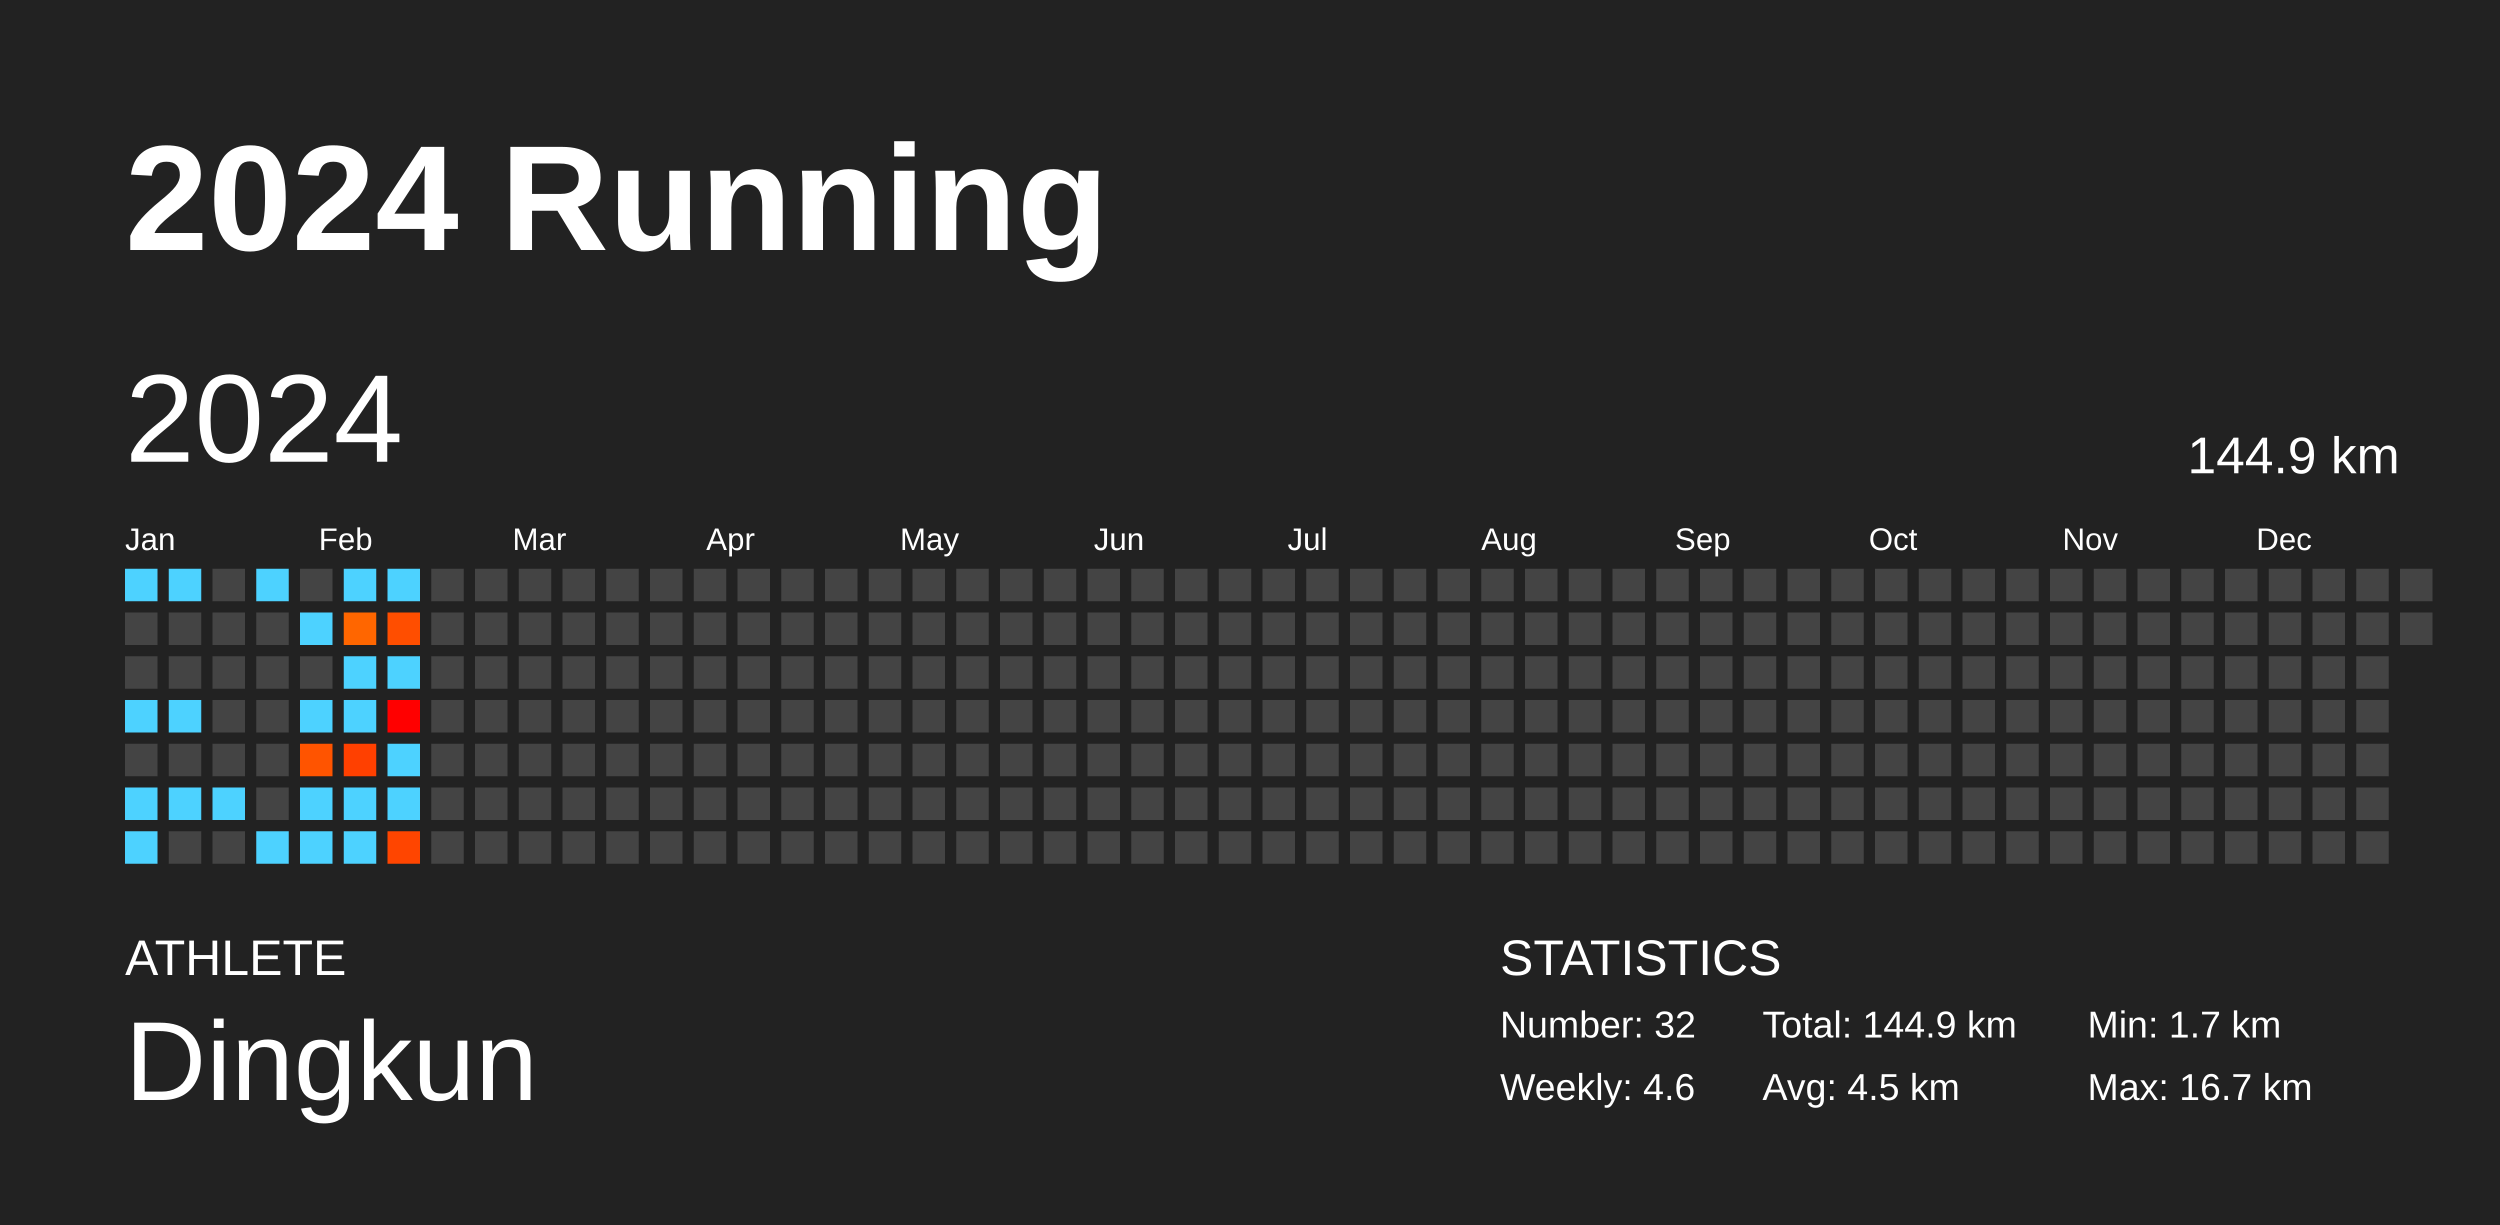
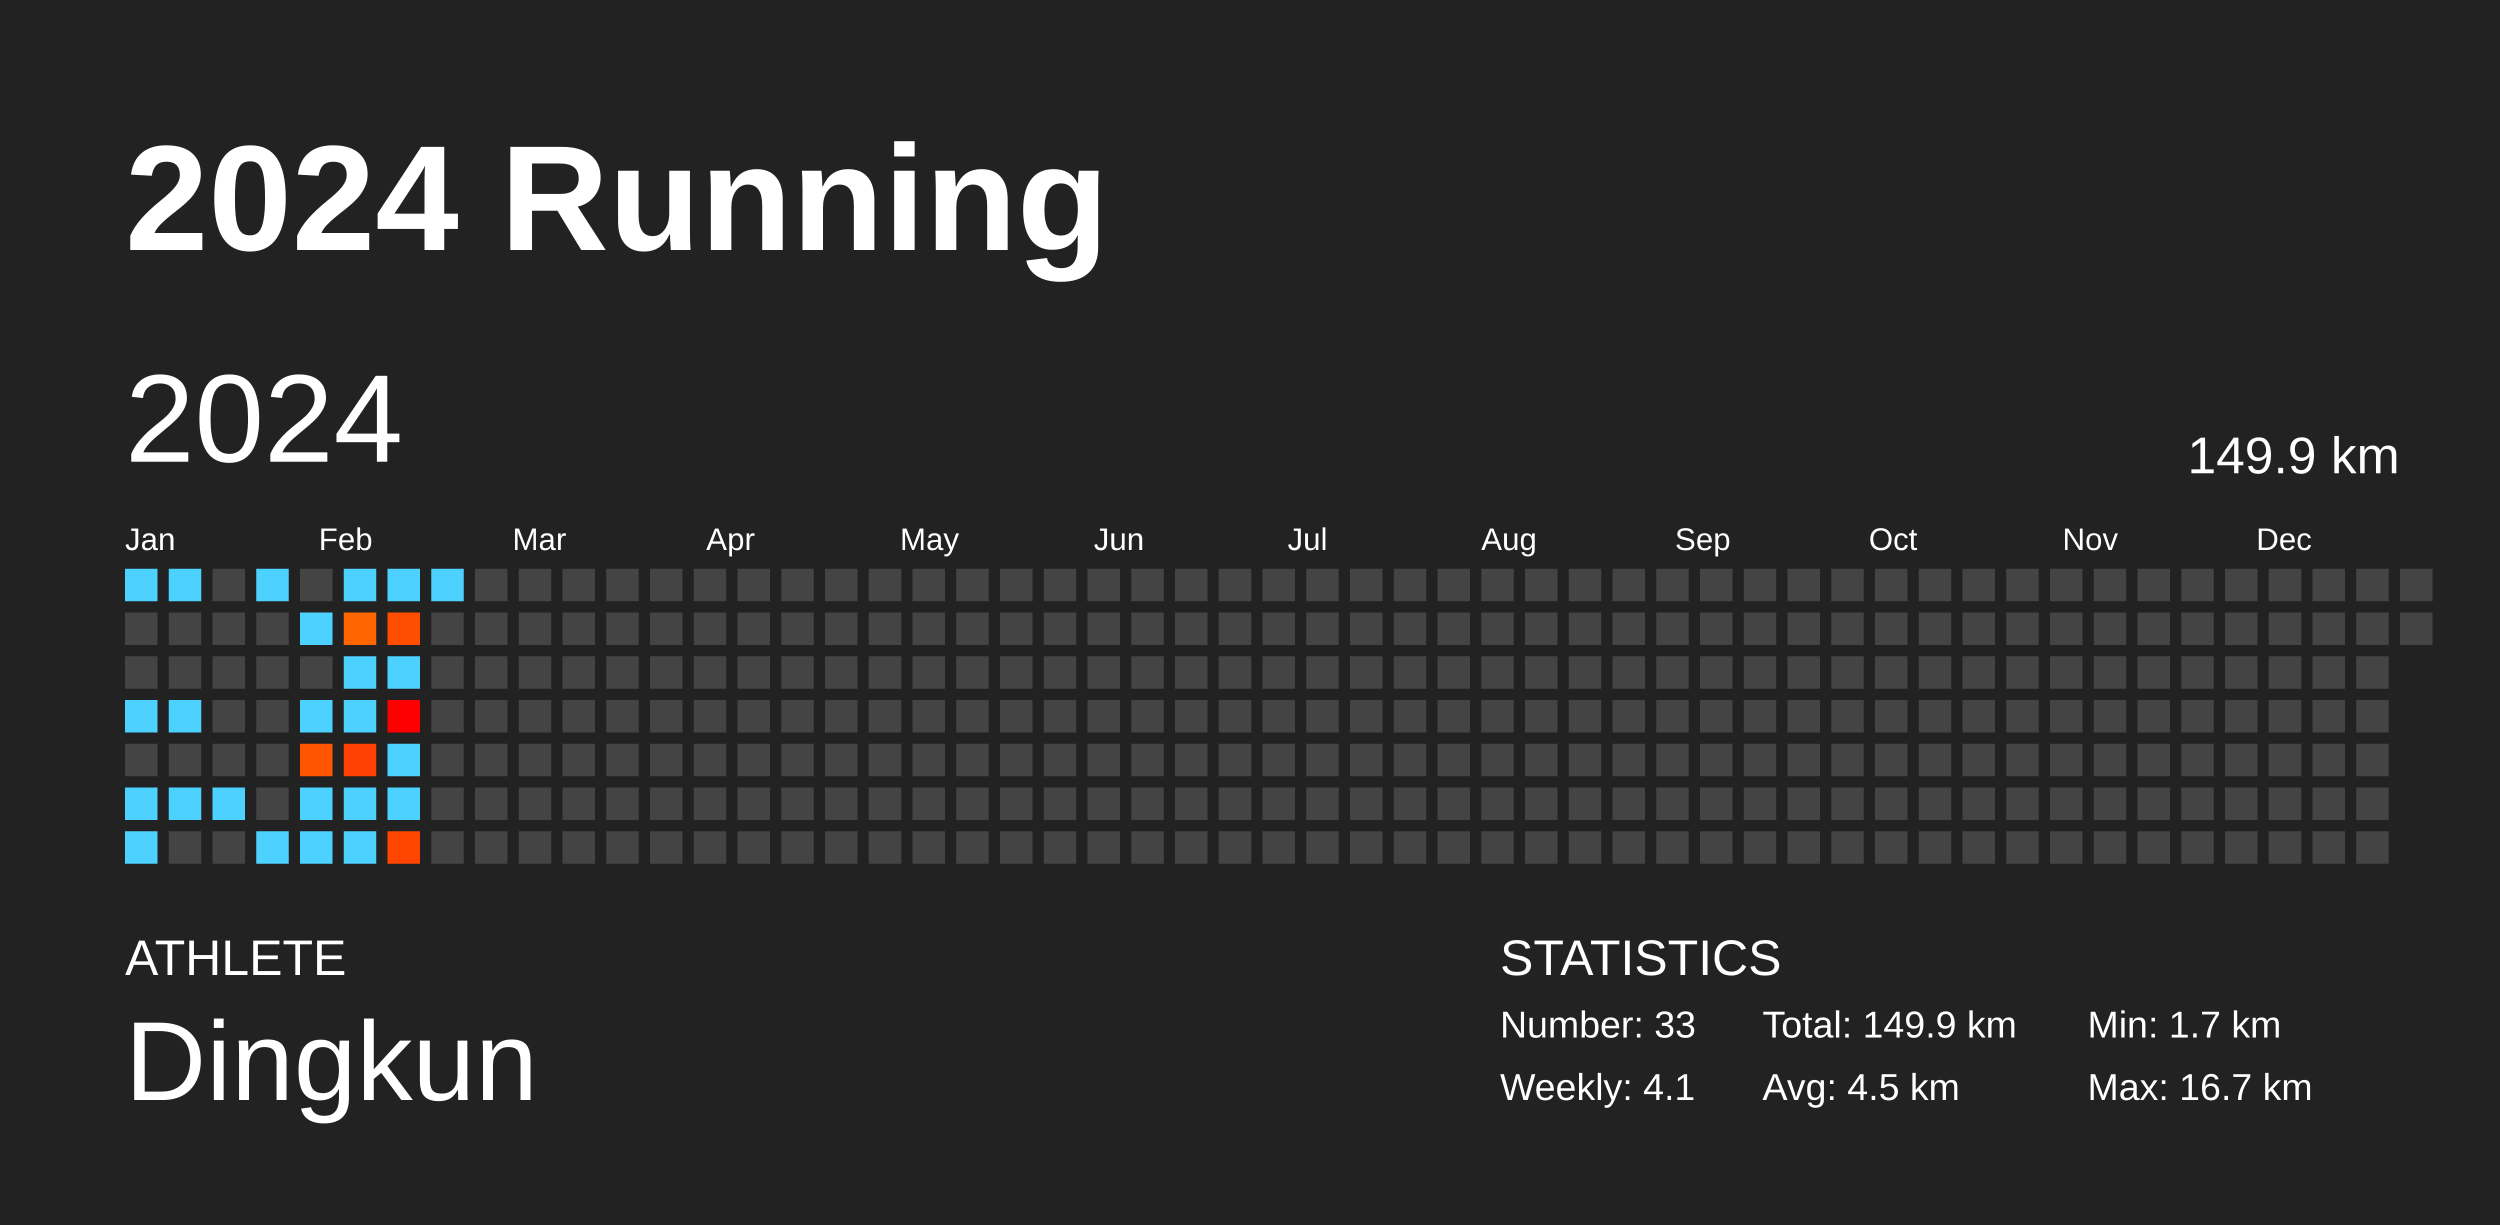
<svg xmlns="http://www.w3.org/2000/svg" baseProfile="full" height="98mm" version="1.1" viewBox="0,0,200,98" width="200mm">
  <defs />
  <rect fill="#222222" height="98" width="200" x="0" y="0" />
  <text fill="#FFFFFF" style="font-size:12px; font-family:Arial; font-weight:bold;" x="10" y="20">2024 Running</text>
  <text fill="#FFFFFF" style="font-size:4px; font-family:Arial" x="10" y="78">ATHLETE</text>
  <text fill="#FFFFFF" style="font-size:9px; font-family:Arial" x="10" y="88">Dingkun</text>
  <text fill="#FFFFFF" style="font-size:4px; font-family:Arial" x="120" y="78">STATISTICS</text>
-   <text fill="#FFFFFF" style="font-size:3px; font-family:Arial" x="120" y="83">Number: 32</text>
-   <text fill="#FFFFFF" style="font-size:3px; font-family:Arial" x="120" y="88">Weekly: 4.6</text>
-   <text fill="#FFFFFF" style="font-size:3px; font-family:Arial" x="141" y="83">Total: 144.9 km</text>
+   <text fill="#FFFFFF" style="font-size:3px; font-family:Arial" x="120" y="83">Number: 33</text>
+   <text fill="#FFFFFF" style="font-size:3px; font-family:Arial" x="120" y="88">Weekly: 4.1</text>
+   <text fill="#FFFFFF" style="font-size:3px; font-family:Arial" x="141" y="83">Total: 149.9 km</text>
  <text fill="#FFFFFF" style="font-size:3px; font-family:Arial" x="141" y="88">Avg: 4.5 km</text>
  <text fill="#FFFFFF" style="font-size:3px; font-family:Arial" x="167" y="83">Min: 1.7 km</text>
  <text fill="#FFFFFF" style="font-size:3px; font-family:Arial" x="167" y="88">Max: 16.7 km</text>
  <text dominant-baseline="hanging" fill="#FFFFFF" style="font-size:10.0px; font-family:Arial;" x="10" y="30">2024</text>
-   <text dominant-baseline="hanging" fill="#FFFFFF" style="font-size:4.125px; font-family:Arial;" x="175" y="35">144.9 km</text>
+   <text dominant-baseline="hanging" fill="#FFFFFF" style="font-size:4.125px; font-family:Arial;" x="175" y="35">149.9 km</text>
  <text fill="#FFFFFF" style="font-size:2.5px; font-family:Arial" x="10.0" y="44">Jan</text>
  <text fill="#FFFFFF" style="font-size:2.5px; font-family:Arial" x="25.5" y="44">Feb</text>
  <text fill="#FFFFFF" style="font-size:2.5px; font-family:Arial" x="41.0" y="44">Mar</text>
  <text fill="#FFFFFF" style="font-size:2.5px; font-family:Arial" x="56.5" y="44">Apr</text>
  <text fill="#FFFFFF" style="font-size:2.5px; font-family:Arial" x="72.0" y="44">May</text>
  <text fill="#FFFFFF" style="font-size:2.5px; font-family:Arial" x="87.5" y="44">Jun</text>
  <text fill="#FFFFFF" style="font-size:2.5px; font-family:Arial" x="103.0" y="44">Jul</text>
  <text fill="#FFFFFF" style="font-size:2.5px; font-family:Arial" x="118.5" y="44">Aug</text>
  <text fill="#FFFFFF" style="font-size:2.5px; font-family:Arial" x="134.0" y="44">Sep</text>
  <text fill="#FFFFFF" style="font-size:2.5px; font-family:Arial" x="149.5" y="44">Oct</text>
  <text fill="#FFFFFF" style="font-size:2.5px; font-family:Arial" x="165.0" y="44">Nov</text>
  <text fill="#FFFFFF" style="font-size:2.5px; font-family:Arial" x="180.5" y="44">Dec</text>
  <rect fill="#4dd2ff" height="2.6" width="2.6" x="10.0" y="45.5" />
  <rect fill="#444444" height="2.6" width="2.6" x="10.0" y="49.0" />
  <rect fill="#444444" height="2.6" width="2.6" x="10.0" y="52.5" />
  <rect fill="#4dd2ff" height="2.6" width="2.6" x="10.0" y="56.0" />
  <rect fill="#444444" height="2.6" width="2.6" x="10.0" y="59.5" />
  <rect fill="#4dd2ff" height="2.6" width="2.6" x="10.0" y="63.0" />
  <rect fill="#4dd2ff" height="2.6" width="2.6" x="10.0" y="66.5" />
  <rect fill="#4dd2ff" height="2.6" width="2.6" x="13.5" y="45.5" />
  <rect fill="#444444" height="2.6" width="2.6" x="13.5" y="49.0" />
  <rect fill="#444444" height="2.6" width="2.6" x="13.5" y="52.5" />
  <rect fill="#4dd2ff" height="2.6" width="2.6" x="13.5" y="56.0" />
  <rect fill="#444444" height="2.6" width="2.6" x="13.5" y="59.5" />
  <rect fill="#4dd2ff" height="2.6" width="2.6" x="13.5" y="63.0" />
  <rect fill="#444444" height="2.6" width="2.6" x="13.5" y="66.5" />
  <rect fill="#444444" height="2.6" width="2.6" x="17.0" y="45.5" />
  <rect fill="#444444" height="2.6" width="2.6" x="17.0" y="49.0" />
  <rect fill="#444444" height="2.6" width="2.6" x="17.0" y="52.5" />
  <rect fill="#444444" height="2.6" width="2.6" x="17.0" y="56.0" />
  <rect fill="#444444" height="2.6" width="2.6" x="17.0" y="59.5" />
  <rect fill="#4dd2ff" height="2.6" width="2.6" x="17.0" y="63.0" />
  <rect fill="#444444" height="2.6" width="2.6" x="17.0" y="66.5" />
  <rect fill="#4dd2ff" height="2.6" width="2.6" x="20.5" y="45.5" />
  <rect fill="#444444" height="2.6" width="2.6" x="20.5" y="49.0" />
  <rect fill="#444444" height="2.6" width="2.6" x="20.5" y="52.5" />
  <rect fill="#444444" height="2.6" width="2.6" x="20.5" y="56.0" />
  <rect fill="#444444" height="2.6" width="2.6" x="20.5" y="59.5" />
  <rect fill="#444444" height="2.6" width="2.6" x="20.5" y="63.0" />
  <rect fill="#4dd2ff" height="2.6" width="2.6" x="20.5" y="66.5" />
  <rect fill="#444444" height="2.6" width="2.6" x="24.0" y="45.5" />
  <rect fill="#4dd2ff" height="2.6" width="2.6" x="24.0" y="49.0" />
  <rect fill="#444444" height="2.6" width="2.6" x="24.0" y="52.5" />
  <rect fill="#4dd2ff" height="2.6" width="2.6" x="24.0" y="56.0" />
  <rect fill="#ff5400" height="2.6" width="2.6" x="24.0" y="59.5" />
  <rect fill="#4dd2ff" height="2.6" width="2.6" x="24.0" y="63.0" />
  <rect fill="#4dd2ff" height="2.6" width="2.6" x="24.0" y="66.5" />
  <rect fill="#4dd2ff" height="2.6" width="2.6" x="27.5" y="45.5" />
  <rect fill="#ff6600" height="2.6" width="2.6" x="27.5" y="49.0" />
  <rect fill="#4dd2ff" height="2.6" width="2.6" x="27.5" y="52.5" />
  <rect fill="#4dd2ff" height="2.6" width="2.6" x="27.5" y="56.0" />
  <rect fill="#ff4000" height="2.6" width="2.6" x="27.5" y="59.5" />
  <rect fill="#4dd2ff" height="2.6" width="2.6" x="27.5" y="63.0" />
  <rect fill="#4dd2ff" height="2.6" width="2.6" x="27.5" y="66.5" />
  <rect fill="#4dd2ff" height="2.6" width="2.6" x="31.0" y="45.5" />
  <rect fill="#ff4e00" height="2.6" width="2.6" x="31.0" y="49.0" />
  <rect fill="#4dd2ff" height="2.6" width="2.6" x="31.0" y="52.5" />
  <rect fill="#ff0000" height="2.6" width="2.6" x="31.0" y="56.0" />
  <rect fill="#4dd2ff" height="2.6" width="2.6" x="31.0" y="59.5" />
  <rect fill="#4dd2ff" height="2.6" width="2.6" x="31.0" y="63.0" />
  <rect fill="#ff4500" height="2.6" width="2.6" x="31.0" y="66.5" />
-   <rect fill="#444444" height="2.6" width="2.6" x="34.5" y="45.5" />
+   <rect fill="#4dd2ff" height="2.6" width="2.6" x="34.5" y="45.5" />
  <rect fill="#444444" height="2.6" width="2.6" x="34.5" y="49.0" />
  <rect fill="#444444" height="2.6" width="2.6" x="34.5" y="52.5" />
  <rect fill="#444444" height="2.6" width="2.6" x="34.5" y="56.0" />
  <rect fill="#444444" height="2.6" width="2.6" x="34.5" y="59.5" />
  <rect fill="#444444" height="2.6" width="2.6" x="34.5" y="63.0" />
  <rect fill="#444444" height="2.6" width="2.6" x="34.5" y="66.5" />
  <rect fill="#444444" height="2.6" width="2.6" x="38.0" y="45.5" />
  <rect fill="#444444" height="2.6" width="2.6" x="38.0" y="49.0" />
  <rect fill="#444444" height="2.6" width="2.6" x="38.0" y="52.5" />
  <rect fill="#444444" height="2.6" width="2.6" x="38.0" y="56.0" />
  <rect fill="#444444" height="2.6" width="2.6" x="38.0" y="59.5" />
  <rect fill="#444444" height="2.6" width="2.6" x="38.0" y="63.0" />
  <rect fill="#444444" height="2.6" width="2.6" x="38.0" y="66.5" />
  <rect fill="#444444" height="2.6" width="2.6" x="41.5" y="45.5" />
  <rect fill="#444444" height="2.6" width="2.6" x="41.5" y="49.0" />
  <rect fill="#444444" height="2.6" width="2.6" x="41.5" y="52.5" />
  <rect fill="#444444" height="2.6" width="2.6" x="41.5" y="56.0" />
  <rect fill="#444444" height="2.6" width="2.6" x="41.5" y="59.5" />
  <rect fill="#444444" height="2.6" width="2.6" x="41.5" y="63.0" />
  <rect fill="#444444" height="2.6" width="2.6" x="41.5" y="66.5" />
  <rect fill="#444444" height="2.6" width="2.6" x="45.0" y="45.5" />
  <rect fill="#444444" height="2.6" width="2.6" x="45.0" y="49.0" />
  <rect fill="#444444" height="2.6" width="2.6" x="45.0" y="52.5" />
  <rect fill="#444444" height="2.6" width="2.6" x="45.0" y="56.0" />
  <rect fill="#444444" height="2.6" width="2.6" x="45.0" y="59.5" />
  <rect fill="#444444" height="2.6" width="2.6" x="45.0" y="63.0" />
  <rect fill="#444444" height="2.6" width="2.6" x="45.0" y="66.5" />
  <rect fill="#444444" height="2.6" width="2.6" x="48.5" y="45.5" />
  <rect fill="#444444" height="2.6" width="2.6" x="48.5" y="49.0" />
  <rect fill="#444444" height="2.6" width="2.6" x="48.5" y="52.5" />
  <rect fill="#444444" height="2.6" width="2.6" x="48.5" y="56.0" />
  <rect fill="#444444" height="2.6" width="2.6" x="48.5" y="59.5" />
  <rect fill="#444444" height="2.6" width="2.6" x="48.5" y="63.0" />
  <rect fill="#444444" height="2.6" width="2.6" x="48.5" y="66.5" />
  <rect fill="#444444" height="2.6" width="2.6" x="52.0" y="45.5" />
  <rect fill="#444444" height="2.6" width="2.6" x="52.0" y="49.0" />
  <rect fill="#444444" height="2.6" width="2.6" x="52.0" y="52.5" />
  <rect fill="#444444" height="2.6" width="2.6" x="52.0" y="56.0" />
  <rect fill="#444444" height="2.6" width="2.6" x="52.0" y="59.5" />
  <rect fill="#444444" height="2.6" width="2.6" x="52.0" y="63.0" />
  <rect fill="#444444" height="2.6" width="2.6" x="52.0" y="66.5" />
  <rect fill="#444444" height="2.6" width="2.6" x="55.5" y="45.5" />
  <rect fill="#444444" height="2.6" width="2.6" x="55.5" y="49.0" />
  <rect fill="#444444" height="2.6" width="2.6" x="55.5" y="52.5" />
  <rect fill="#444444" height="2.6" width="2.6" x="55.5" y="56.0" />
  <rect fill="#444444" height="2.6" width="2.6" x="55.5" y="59.5" />
  <rect fill="#444444" height="2.6" width="2.6" x="55.5" y="63.0" />
  <rect fill="#444444" height="2.6" width="2.6" x="55.5" y="66.5" />
  <rect fill="#444444" height="2.6" width="2.6" x="59.0" y="45.5" />
  <rect fill="#444444" height="2.6" width="2.6" x="59.0" y="49.0" />
  <rect fill="#444444" height="2.6" width="2.6" x="59.0" y="52.5" />
  <rect fill="#444444" height="2.6" width="2.6" x="59.0" y="56.0" />
  <rect fill="#444444" height="2.6" width="2.6" x="59.0" y="59.5" />
  <rect fill="#444444" height="2.6" width="2.6" x="59.0" y="63.0" />
  <rect fill="#444444" height="2.6" width="2.6" x="59.0" y="66.5" />
  <rect fill="#444444" height="2.6" width="2.6" x="62.5" y="45.5" />
  <rect fill="#444444" height="2.6" width="2.6" x="62.5" y="49.0" />
  <rect fill="#444444" height="2.6" width="2.6" x="62.5" y="52.5" />
  <rect fill="#444444" height="2.6" width="2.6" x="62.5" y="56.0" />
  <rect fill="#444444" height="2.6" width="2.6" x="62.5" y="59.5" />
  <rect fill="#444444" height="2.6" width="2.6" x="62.5" y="63.0" />
  <rect fill="#444444" height="2.6" width="2.6" x="62.5" y="66.5" />
  <rect fill="#444444" height="2.6" width="2.6" x="66.0" y="45.5" />
  <rect fill="#444444" height="2.6" width="2.6" x="66.0" y="49.0" />
  <rect fill="#444444" height="2.6" width="2.6" x="66.0" y="52.5" />
  <rect fill="#444444" height="2.6" width="2.6" x="66.0" y="56.0" />
  <rect fill="#444444" height="2.6" width="2.6" x="66.0" y="59.5" />
  <rect fill="#444444" height="2.6" width="2.6" x="66.0" y="63.0" />
  <rect fill="#444444" height="2.6" width="2.6" x="66.0" y="66.5" />
  <rect fill="#444444" height="2.6" width="2.6" x="69.5" y="45.5" />
  <rect fill="#444444" height="2.6" width="2.6" x="69.5" y="49.0" />
  <rect fill="#444444" height="2.6" width="2.6" x="69.5" y="52.5" />
  <rect fill="#444444" height="2.6" width="2.6" x="69.5" y="56.0" />
  <rect fill="#444444" height="2.6" width="2.6" x="69.5" y="59.5" />
  <rect fill="#444444" height="2.6" width="2.6" x="69.5" y="63.0" />
  <rect fill="#444444" height="2.6" width="2.6" x="69.5" y="66.5" />
  <rect fill="#444444" height="2.6" width="2.6" x="73.0" y="45.5" />
  <rect fill="#444444" height="2.6" width="2.6" x="73.0" y="49.0" />
  <rect fill="#444444" height="2.6" width="2.6" x="73.0" y="52.5" />
  <rect fill="#444444" height="2.6" width="2.6" x="73.0" y="56.0" />
  <rect fill="#444444" height="2.6" width="2.6" x="73.0" y="59.5" />
  <rect fill="#444444" height="2.6" width="2.6" x="73.0" y="63.0" />
  <rect fill="#444444" height="2.6" width="2.6" x="73.0" y="66.5" />
  <rect fill="#444444" height="2.6" width="2.6" x="76.5" y="45.5" />
  <rect fill="#444444" height="2.6" width="2.6" x="76.5" y="49.0" />
  <rect fill="#444444" height="2.6" width="2.6" x="76.5" y="52.5" />
  <rect fill="#444444" height="2.6" width="2.6" x="76.5" y="56.0" />
  <rect fill="#444444" height="2.6" width="2.6" x="76.5" y="59.5" />
  <rect fill="#444444" height="2.6" width="2.6" x="76.5" y="63.0" />
  <rect fill="#444444" height="2.6" width="2.6" x="76.5" y="66.5" />
  <rect fill="#444444" height="2.6" width="2.6" x="80.0" y="45.5" />
  <rect fill="#444444" height="2.6" width="2.6" x="80.0" y="49.0" />
  <rect fill="#444444" height="2.6" width="2.6" x="80.0" y="52.5" />
  <rect fill="#444444" height="2.6" width="2.6" x="80.0" y="56.0" />
  <rect fill="#444444" height="2.6" width="2.6" x="80.0" y="59.5" />
  <rect fill="#444444" height="2.6" width="2.6" x="80.0" y="63.0" />
  <rect fill="#444444" height="2.6" width="2.6" x="80.0" y="66.5" />
  <rect fill="#444444" height="2.6" width="2.6" x="83.5" y="45.5" />
  <rect fill="#444444" height="2.6" width="2.6" x="83.5" y="49.0" />
  <rect fill="#444444" height="2.6" width="2.6" x="83.5" y="52.5" />
  <rect fill="#444444" height="2.6" width="2.6" x="83.5" y="56.0" />
  <rect fill="#444444" height="2.6" width="2.6" x="83.5" y="59.5" />
  <rect fill="#444444" height="2.6" width="2.6" x="83.5" y="63.0" />
  <rect fill="#444444" height="2.6" width="2.6" x="83.5" y="66.5" />
  <rect fill="#444444" height="2.6" width="2.6" x="87.0" y="45.5" />
  <rect fill="#444444" height="2.6" width="2.6" x="87.0" y="49.0" />
  <rect fill="#444444" height="2.6" width="2.6" x="87.0" y="52.5" />
  <rect fill="#444444" height="2.6" width="2.6" x="87.0" y="56.0" />
  <rect fill="#444444" height="2.6" width="2.6" x="87.0" y="59.5" />
  <rect fill="#444444" height="2.6" width="2.6" x="87.0" y="63.0" />
  <rect fill="#444444" height="2.6" width="2.6" x="87.0" y="66.5" />
  <rect fill="#444444" height="2.6" width="2.6" x="90.5" y="45.5" />
  <rect fill="#444444" height="2.6" width="2.6" x="90.5" y="49.0" />
  <rect fill="#444444" height="2.6" width="2.6" x="90.5" y="52.5" />
  <rect fill="#444444" height="2.6" width="2.6" x="90.5" y="56.0" />
  <rect fill="#444444" height="2.6" width="2.6" x="90.5" y="59.5" />
  <rect fill="#444444" height="2.6" width="2.6" x="90.5" y="63.0" />
  <rect fill="#444444" height="2.6" width="2.6" x="90.5" y="66.5" />
  <rect fill="#444444" height="2.6" width="2.6" x="94.0" y="45.5" />
  <rect fill="#444444" height="2.6" width="2.6" x="94.0" y="49.0" />
  <rect fill="#444444" height="2.6" width="2.6" x="94.0" y="52.5" />
  <rect fill="#444444" height="2.6" width="2.6" x="94.0" y="56.0" />
  <rect fill="#444444" height="2.6" width="2.6" x="94.0" y="59.5" />
  <rect fill="#444444" height="2.6" width="2.6" x="94.0" y="63.0" />
  <rect fill="#444444" height="2.6" width="2.6" x="94.0" y="66.5" />
  <rect fill="#444444" height="2.6" width="2.6" x="97.5" y="45.5" />
  <rect fill="#444444" height="2.6" width="2.6" x="97.5" y="49.0" />
  <rect fill="#444444" height="2.6" width="2.6" x="97.5" y="52.5" />
  <rect fill="#444444" height="2.6" width="2.6" x="97.5" y="56.0" />
  <rect fill="#444444" height="2.6" width="2.6" x="97.5" y="59.5" />
  <rect fill="#444444" height="2.6" width="2.6" x="97.5" y="63.0" />
  <rect fill="#444444" height="2.6" width="2.6" x="97.5" y="66.5" />
  <rect fill="#444444" height="2.6" width="2.6" x="101.0" y="45.5" />
  <rect fill="#444444" height="2.6" width="2.6" x="101.0" y="49.0" />
  <rect fill="#444444" height="2.6" width="2.6" x="101.0" y="52.5" />
  <rect fill="#444444" height="2.6" width="2.6" x="101.0" y="56.0" />
  <rect fill="#444444" height="2.6" width="2.6" x="101.0" y="59.5" />
  <rect fill="#444444" height="2.6" width="2.6" x="101.0" y="63.0" />
  <rect fill="#444444" height="2.6" width="2.6" x="101.0" y="66.5" />
  <rect fill="#444444" height="2.6" width="2.6" x="104.5" y="45.5" />
  <rect fill="#444444" height="2.6" width="2.6" x="104.5" y="49.0" />
  <rect fill="#444444" height="2.6" width="2.6" x="104.5" y="52.5" />
  <rect fill="#444444" height="2.6" width="2.6" x="104.5" y="56.0" />
  <rect fill="#444444" height="2.6" width="2.6" x="104.5" y="59.5" />
  <rect fill="#444444" height="2.6" width="2.6" x="104.5" y="63.0" />
  <rect fill="#444444" height="2.6" width="2.6" x="104.5" y="66.5" />
  <rect fill="#444444" height="2.6" width="2.6" x="108.0" y="45.5" />
  <rect fill="#444444" height="2.6" width="2.6" x="108.0" y="49.0" />
  <rect fill="#444444" height="2.6" width="2.6" x="108.0" y="52.5" />
  <rect fill="#444444" height="2.6" width="2.6" x="108.0" y="56.0" />
  <rect fill="#444444" height="2.6" width="2.6" x="108.0" y="59.5" />
  <rect fill="#444444" height="2.6" width="2.6" x="108.0" y="63.0" />
  <rect fill="#444444" height="2.6" width="2.6" x="108.0" y="66.5" />
  <rect fill="#444444" height="2.6" width="2.6" x="111.5" y="45.5" />
  <rect fill="#444444" height="2.6" width="2.6" x="111.5" y="49.0" />
  <rect fill="#444444" height="2.6" width="2.6" x="111.5" y="52.5" />
  <rect fill="#444444" height="2.6" width="2.6" x="111.5" y="56.0" />
  <rect fill="#444444" height="2.6" width="2.6" x="111.5" y="59.5" />
  <rect fill="#444444" height="2.6" width="2.6" x="111.5" y="63.0" />
  <rect fill="#444444" height="2.6" width="2.6" x="111.5" y="66.5" />
  <rect fill="#444444" height="2.6" width="2.6" x="115.0" y="45.5" />
  <rect fill="#444444" height="2.6" width="2.6" x="115.0" y="49.0" />
  <rect fill="#444444" height="2.6" width="2.6" x="115.0" y="52.5" />
  <rect fill="#444444" height="2.6" width="2.6" x="115.0" y="56.0" />
  <rect fill="#444444" height="2.6" width="2.6" x="115.0" y="59.5" />
  <rect fill="#444444" height="2.6" width="2.6" x="115.0" y="63.0" />
  <rect fill="#444444" height="2.6" width="2.6" x="115.0" y="66.5" />
  <rect fill="#444444" height="2.6" width="2.6" x="118.5" y="45.5" />
  <rect fill="#444444" height="2.6" width="2.6" x="118.5" y="49.0" />
  <rect fill="#444444" height="2.6" width="2.6" x="118.5" y="52.5" />
  <rect fill="#444444" height="2.6" width="2.6" x="118.5" y="56.0" />
  <rect fill="#444444" height="2.6" width="2.6" x="118.5" y="59.5" />
  <rect fill="#444444" height="2.6" width="2.6" x="118.5" y="63.0" />
  <rect fill="#444444" height="2.6" width="2.6" x="118.5" y="66.5" />
  <rect fill="#444444" height="2.6" width="2.6" x="122.0" y="45.5" />
  <rect fill="#444444" height="2.6" width="2.6" x="122.0" y="49.0" />
  <rect fill="#444444" height="2.6" width="2.6" x="122.0" y="52.5" />
  <rect fill="#444444" height="2.6" width="2.6" x="122.0" y="56.0" />
  <rect fill="#444444" height="2.6" width="2.6" x="122.0" y="59.5" />
  <rect fill="#444444" height="2.6" width="2.6" x="122.0" y="63.0" />
  <rect fill="#444444" height="2.6" width="2.6" x="122.0" y="66.5" />
  <rect fill="#444444" height="2.6" width="2.6" x="125.5" y="45.5" />
  <rect fill="#444444" height="2.6" width="2.6" x="125.5" y="49.0" />
  <rect fill="#444444" height="2.6" width="2.6" x="125.5" y="52.5" />
  <rect fill="#444444" height="2.6" width="2.6" x="125.5" y="56.0" />
  <rect fill="#444444" height="2.6" width="2.6" x="125.5" y="59.5" />
  <rect fill="#444444" height="2.6" width="2.6" x="125.5" y="63.0" />
  <rect fill="#444444" height="2.6" width="2.6" x="125.5" y="66.5" />
  <rect fill="#444444" height="2.6" width="2.6" x="129.0" y="45.5" />
  <rect fill="#444444" height="2.6" width="2.6" x="129.0" y="49.0" />
  <rect fill="#444444" height="2.6" width="2.6" x="129.0" y="52.5" />
  <rect fill="#444444" height="2.6" width="2.6" x="129.0" y="56.0" />
  <rect fill="#444444" height="2.6" width="2.6" x="129.0" y="59.5" />
  <rect fill="#444444" height="2.6" width="2.6" x="129.0" y="63.0" />
  <rect fill="#444444" height="2.6" width="2.6" x="129.0" y="66.5" />
  <rect fill="#444444" height="2.6" width="2.6" x="132.5" y="45.5" />
  <rect fill="#444444" height="2.6" width="2.6" x="132.5" y="49.0" />
  <rect fill="#444444" height="2.6" width="2.6" x="132.5" y="52.5" />
  <rect fill="#444444" height="2.6" width="2.6" x="132.5" y="56.0" />
  <rect fill="#444444" height="2.6" width="2.6" x="132.5" y="59.5" />
  <rect fill="#444444" height="2.6" width="2.6" x="132.5" y="63.0" />
  <rect fill="#444444" height="2.6" width="2.6" x="132.5" y="66.5" />
  <rect fill="#444444" height="2.6" width="2.6" x="136.0" y="45.5" />
  <rect fill="#444444" height="2.6" width="2.6" x="136.0" y="49.0" />
  <rect fill="#444444" height="2.6" width="2.6" x="136.0" y="52.5" />
  <rect fill="#444444" height="2.6" width="2.6" x="136.0" y="56.0" />
  <rect fill="#444444" height="2.6" width="2.6" x="136.0" y="59.5" />
  <rect fill="#444444" height="2.6" width="2.6" x="136.0" y="63.0" />
  <rect fill="#444444" height="2.6" width="2.6" x="136.0" y="66.5" />
  <rect fill="#444444" height="2.6" width="2.6" x="139.5" y="45.5" />
  <rect fill="#444444" height="2.6" width="2.6" x="139.5" y="49.0" />
  <rect fill="#444444" height="2.6" width="2.6" x="139.5" y="52.5" />
  <rect fill="#444444" height="2.6" width="2.6" x="139.5" y="56.0" />
  <rect fill="#444444" height="2.6" width="2.6" x="139.5" y="59.5" />
  <rect fill="#444444" height="2.6" width="2.6" x="139.5" y="63.0" />
  <rect fill="#444444" height="2.6" width="2.6" x="139.5" y="66.5" />
  <rect fill="#444444" height="2.6" width="2.6" x="143.0" y="45.5" />
  <rect fill="#444444" height="2.6" width="2.6" x="143.0" y="49.0" />
  <rect fill="#444444" height="2.6" width="2.6" x="143.0" y="52.5" />
  <rect fill="#444444" height="2.6" width="2.6" x="143.0" y="56.0" />
  <rect fill="#444444" height="2.6" width="2.6" x="143.0" y="59.5" />
  <rect fill="#444444" height="2.6" width="2.6" x="143.0" y="63.0" />
  <rect fill="#444444" height="2.6" width="2.6" x="143.0" y="66.5" />
  <rect fill="#444444" height="2.6" width="2.6" x="146.5" y="45.5" />
  <rect fill="#444444" height="2.6" width="2.6" x="146.5" y="49.0" />
  <rect fill="#444444" height="2.6" width="2.6" x="146.5" y="52.5" />
  <rect fill="#444444" height="2.6" width="2.6" x="146.5" y="56.0" />
  <rect fill="#444444" height="2.6" width="2.6" x="146.5" y="59.5" />
  <rect fill="#444444" height="2.6" width="2.6" x="146.5" y="63.0" />
  <rect fill="#444444" height="2.6" width="2.6" x="146.5" y="66.5" />
  <rect fill="#444444" height="2.6" width="2.6" x="150.0" y="45.5" />
  <rect fill="#444444" height="2.6" width="2.6" x="150.0" y="49.0" />
  <rect fill="#444444" height="2.6" width="2.6" x="150.0" y="52.5" />
  <rect fill="#444444" height="2.6" width="2.6" x="150.0" y="56.0" />
  <rect fill="#444444" height="2.6" width="2.6" x="150.0" y="59.5" />
  <rect fill="#444444" height="2.6" width="2.6" x="150.0" y="63.0" />
  <rect fill="#444444" height="2.6" width="2.6" x="150.0" y="66.5" />
  <rect fill="#444444" height="2.6" width="2.6" x="153.5" y="45.5" />
  <rect fill="#444444" height="2.6" width="2.6" x="153.5" y="49.0" />
  <rect fill="#444444" height="2.6" width="2.6" x="153.5" y="52.5" />
  <rect fill="#444444" height="2.6" width="2.6" x="153.5" y="56.0" />
  <rect fill="#444444" height="2.6" width="2.6" x="153.5" y="59.5" />
  <rect fill="#444444" height="2.6" width="2.6" x="153.5" y="63.0" />
  <rect fill="#444444" height="2.6" width="2.6" x="153.5" y="66.5" />
  <rect fill="#444444" height="2.6" width="2.6" x="157.0" y="45.5" />
  <rect fill="#444444" height="2.6" width="2.6" x="157.0" y="49.0" />
  <rect fill="#444444" height="2.6" width="2.6" x="157.0" y="52.5" />
  <rect fill="#444444" height="2.6" width="2.6" x="157.0" y="56.0" />
  <rect fill="#444444" height="2.6" width="2.6" x="157.0" y="59.5" />
  <rect fill="#444444" height="2.6" width="2.6" x="157.0" y="63.0" />
  <rect fill="#444444" height="2.6" width="2.6" x="157.0" y="66.5" />
  <rect fill="#444444" height="2.6" width="2.6" x="160.5" y="45.5" />
  <rect fill="#444444" height="2.6" width="2.6" x="160.5" y="49.0" />
  <rect fill="#444444" height="2.6" width="2.6" x="160.5" y="52.5" />
  <rect fill="#444444" height="2.6" width="2.6" x="160.5" y="56.0" />
  <rect fill="#444444" height="2.6" width="2.6" x="160.5" y="59.5" />
  <rect fill="#444444" height="2.6" width="2.6" x="160.5" y="63.0" />
  <rect fill="#444444" height="2.6" width="2.6" x="160.5" y="66.5" />
  <rect fill="#444444" height="2.6" width="2.6" x="164.0" y="45.5" />
  <rect fill="#444444" height="2.6" width="2.6" x="164.0" y="49.0" />
  <rect fill="#444444" height="2.6" width="2.6" x="164.0" y="52.5" />
  <rect fill="#444444" height="2.6" width="2.6" x="164.0" y="56.0" />
  <rect fill="#444444" height="2.6" width="2.6" x="164.0" y="59.5" />
  <rect fill="#444444" height="2.6" width="2.6" x="164.0" y="63.0" />
  <rect fill="#444444" height="2.6" width="2.6" x="164.0" y="66.5" />
  <rect fill="#444444" height="2.6" width="2.6" x="167.5" y="45.5" />
  <rect fill="#444444" height="2.6" width="2.6" x="167.5" y="49.0" />
  <rect fill="#444444" height="2.6" width="2.6" x="167.5" y="52.5" />
  <rect fill="#444444" height="2.6" width="2.6" x="167.5" y="56.0" />
  <rect fill="#444444" height="2.6" width="2.6" x="167.5" y="59.5" />
  <rect fill="#444444" height="2.6" width="2.6" x="167.5" y="63.0" />
  <rect fill="#444444" height="2.6" width="2.6" x="167.5" y="66.5" />
  <rect fill="#444444" height="2.6" width="2.6" x="171.0" y="45.5" />
  <rect fill="#444444" height="2.6" width="2.6" x="171.0" y="49.0" />
  <rect fill="#444444" height="2.6" width="2.6" x="171.0" y="52.5" />
  <rect fill="#444444" height="2.6" width="2.6" x="171.0" y="56.0" />
  <rect fill="#444444" height="2.6" width="2.6" x="171.0" y="59.5" />
  <rect fill="#444444" height="2.6" width="2.6" x="171.0" y="63.0" />
  <rect fill="#444444" height="2.6" width="2.6" x="171.0" y="66.5" />
  <rect fill="#444444" height="2.6" width="2.6" x="174.5" y="45.5" />
  <rect fill="#444444" height="2.6" width="2.6" x="174.5" y="49.0" />
  <rect fill="#444444" height="2.6" width="2.6" x="174.5" y="52.5" />
  <rect fill="#444444" height="2.6" width="2.6" x="174.5" y="56.0" />
  <rect fill="#444444" height="2.6" width="2.6" x="174.5" y="59.5" />
  <rect fill="#444444" height="2.6" width="2.6" x="174.5" y="63.0" />
  <rect fill="#444444" height="2.6" width="2.6" x="174.5" y="66.5" />
  <rect fill="#444444" height="2.6" width="2.6" x="178.0" y="45.5" />
  <rect fill="#444444" height="2.6" width="2.6" x="178.0" y="49.0" />
  <rect fill="#444444" height="2.6" width="2.6" x="178.0" y="52.5" />
  <rect fill="#444444" height="2.6" width="2.6" x="178.0" y="56.0" />
  <rect fill="#444444" height="2.6" width="2.6" x="178.0" y="59.5" />
  <rect fill="#444444" height="2.6" width="2.6" x="178.0" y="63.0" />
  <rect fill="#444444" height="2.6" width="2.6" x="178.0" y="66.5" />
  <rect fill="#444444" height="2.6" width="2.6" x="181.5" y="45.5" />
  <rect fill="#444444" height="2.6" width="2.6" x="181.5" y="49.0" />
  <rect fill="#444444" height="2.6" width="2.6" x="181.5" y="52.5" />
  <rect fill="#444444" height="2.6" width="2.6" x="181.5" y="56.0" />
  <rect fill="#444444" height="2.6" width="2.6" x="181.5" y="59.5" />
  <rect fill="#444444" height="2.6" width="2.6" x="181.5" y="63.0" />
  <rect fill="#444444" height="2.6" width="2.6" x="181.5" y="66.5" />
  <rect fill="#444444" height="2.6" width="2.6" x="185.0" y="45.5" />
  <rect fill="#444444" height="2.6" width="2.6" x="185.0" y="49.0" />
  <rect fill="#444444" height="2.6" width="2.6" x="185.0" y="52.5" />
  <rect fill="#444444" height="2.6" width="2.6" x="185.0" y="56.0" />
  <rect fill="#444444" height="2.6" width="2.6" x="185.0" y="59.5" />
  <rect fill="#444444" height="2.6" width="2.6" x="185.0" y="63.0" />
  <rect fill="#444444" height="2.6" width="2.6" x="185.0" y="66.5" />
  <rect fill="#444444" height="2.6" width="2.6" x="188.5" y="45.5" />
  <rect fill="#444444" height="2.6" width="2.6" x="188.5" y="49.0" />
  <rect fill="#444444" height="2.6" width="2.6" x="188.5" y="52.5" />
  <rect fill="#444444" height="2.6" width="2.6" x="188.5" y="56.0" />
  <rect fill="#444444" height="2.6" width="2.6" x="188.5" y="59.5" />
  <rect fill="#444444" height="2.6" width="2.6" x="188.5" y="63.0" />
  <rect fill="#444444" height="2.6" width="2.6" x="188.5" y="66.5" />
  <rect fill="#444444" height="2.6" width="2.6" x="192.0" y="45.5" />
  <rect fill="#444444" height="2.6" width="2.6" x="192.0" y="49.0" />
</svg>
